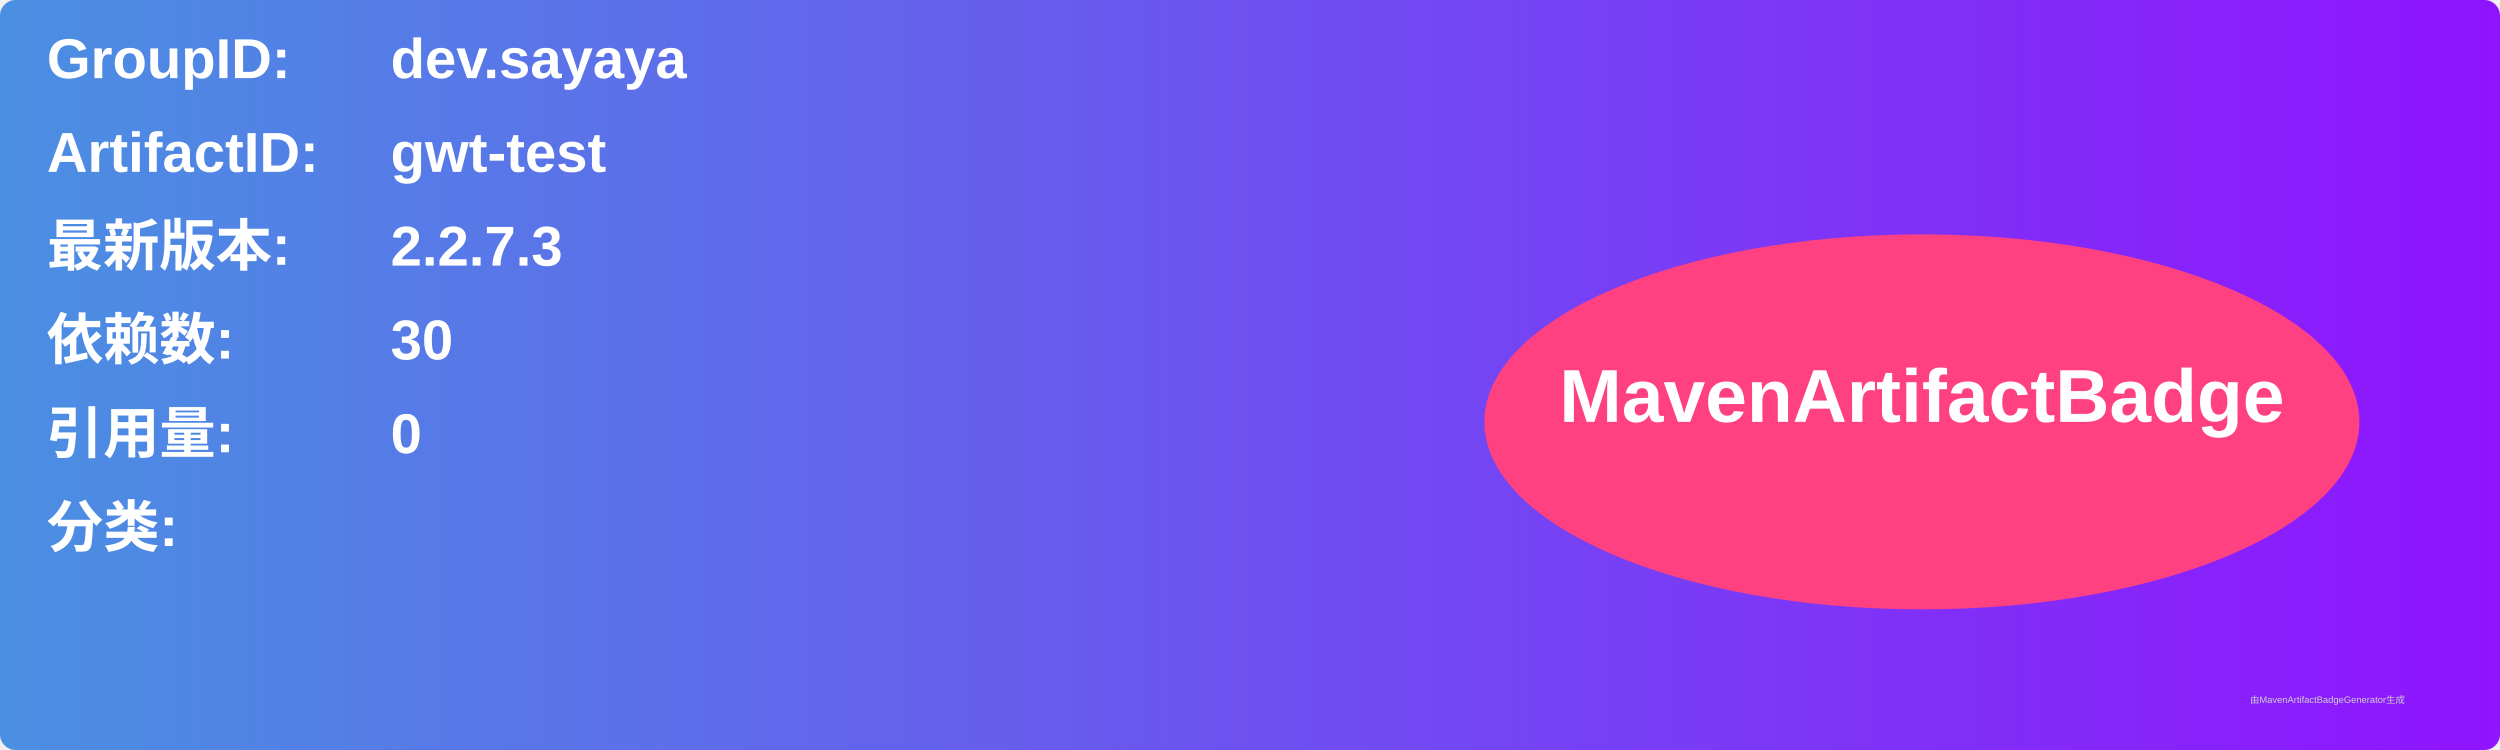
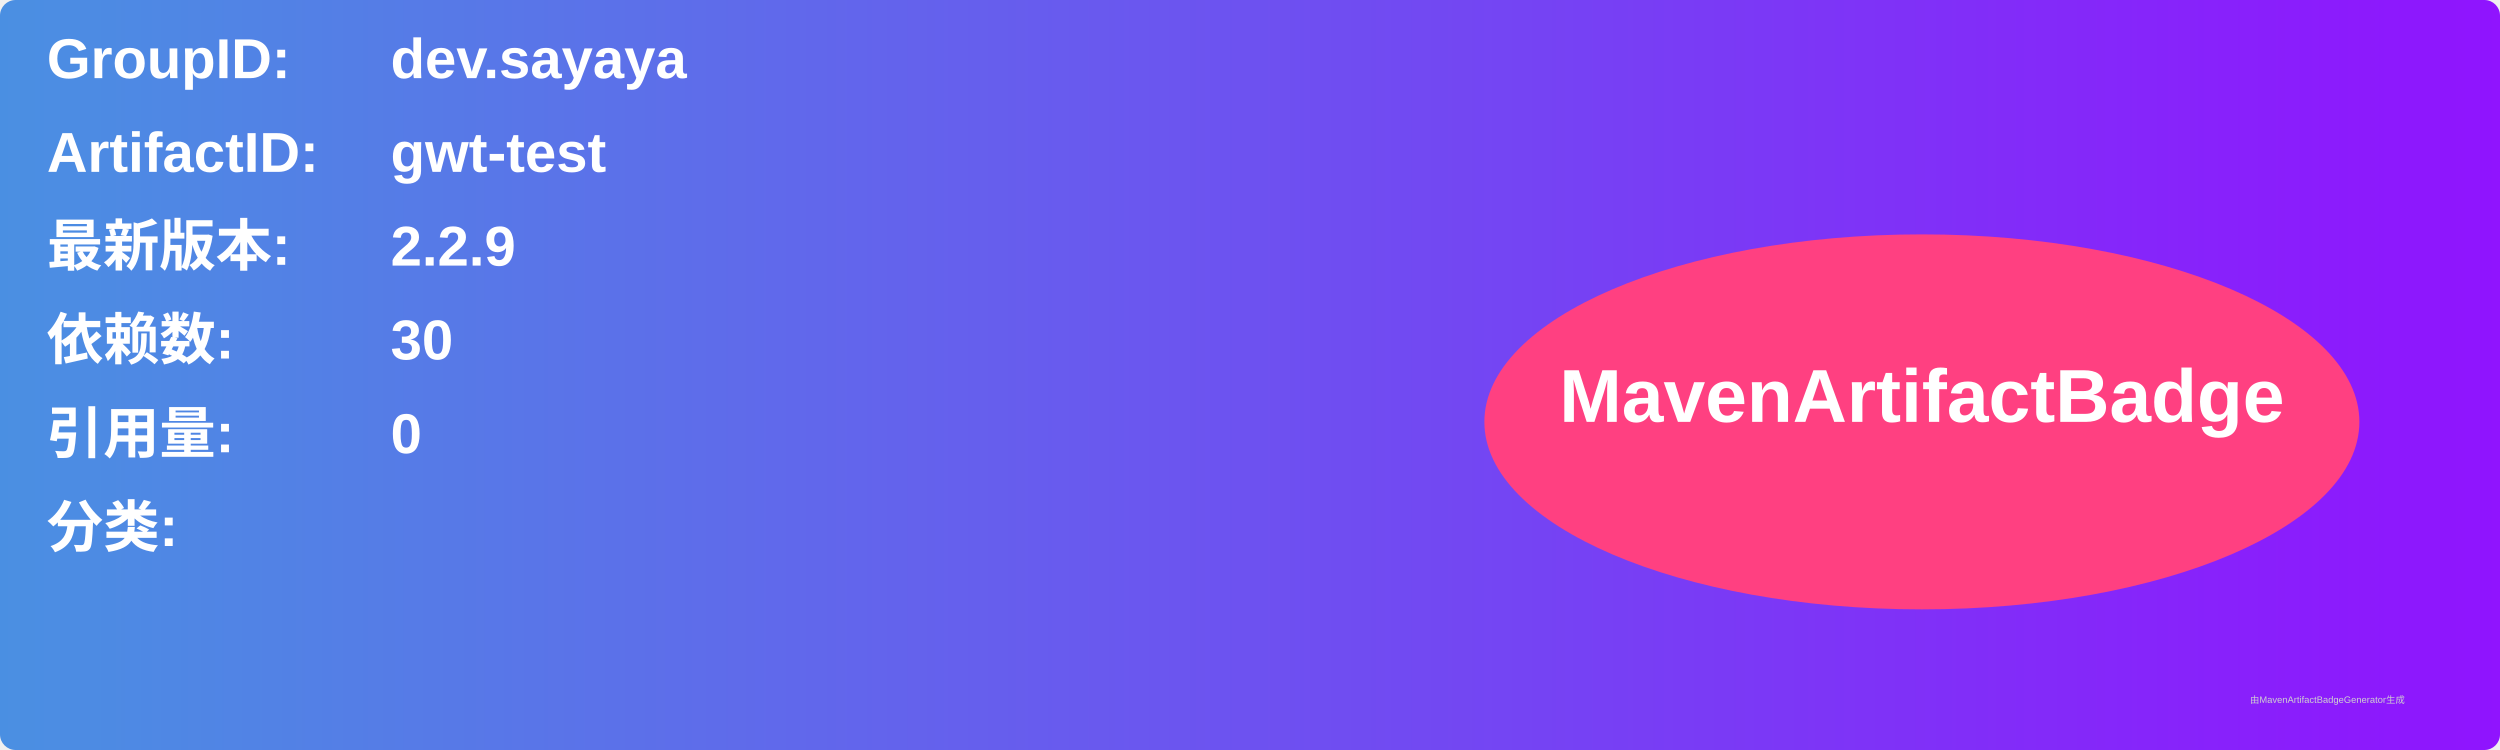
<svg xmlns="http://www.w3.org/2000/svg" width="800" height="240" viewBox="0 0 800 240">
  <linearGradient id="grad" x1="0%" y1="0%" x2="100%" y2="0%">
    <stop offset="0%" stop-color="#4a90e2" />
    <stop offset="100%" stop-color="#9013fe" />
  </linearGradient>
  <rect width="100%" height="100%" rx="5" ry="5" fill="url(#grad)" />
  <g transform="translate(15, 15)">
    <text x="0" y="10" font-family="Arial" font-size="18" fill="white" font-weight="bold" width="260">GroupID:</text>
    <text x="110" y="10" font-family="Arial" font-size="18" fill="white" font-weight="bold" width="460">dev.sayaya</text>
    <text x="0" y="40" font-family="Arial" font-size="18" fill="white" font-weight="bold" width="260">ArtifactID:</text>
    <text x="110" y="40" font-family="Arial" font-size="18" fill="white" font-weight="bold" width="460">gwt-test</text>
    <text x="0" y="70" font-family="Arial" font-size="18" fill="white" font-weight="bold">最新版本:</text>
    <text x="110" y="70" font-family="Arial" font-size="18" fill="white" font-weight="bold">
-       <tspan font-weight="bold">2.2.7.3</tspan>
+       <tspan font-weight="bold">2.2.9</tspan>
    </text>
    <text x="0" y="100" font-family="Arial" font-size="18" fill="white" font-weight="bold">依赖数: </text>
    <text x="110" y="100" font-family="Arial" font-size="18" fill="white">
      <tspan font-weight="bold">30</tspan>
    </text>
    <text x="0" y="130" font-family="Arial" font-size="18" fill="white" font-weight="bold">引用量: </text>
    <text x="110" y="130" font-family="Arial" font-size="18" fill="white">
      <tspan font-weight="bold">0</tspan>
    </text>
    <text x="0" y="160" font-family="Arial" font-size="18" fill="white" font-weight="bold">分类:</text>
    <text x="10" y="190" font-family="Arial" font-size="10" fill="white">
      <tspan font-weight="bold" />
    </text>
    <ellipse cx="600" cy="120" rx="140" ry="60" fill="#ff4081" />
    <text x="600" y="120" text-anchor="middle" font-family="Arial" font-size="24" fill="white" font-weight="bold">MavenArtifactBadge</text>
  </g>
  <text x="720" y="225" font-family="Arial" font-size="3" fill="#d0d0d0">由MavenArtifactBadgeGenerator生成</text>
</svg>
